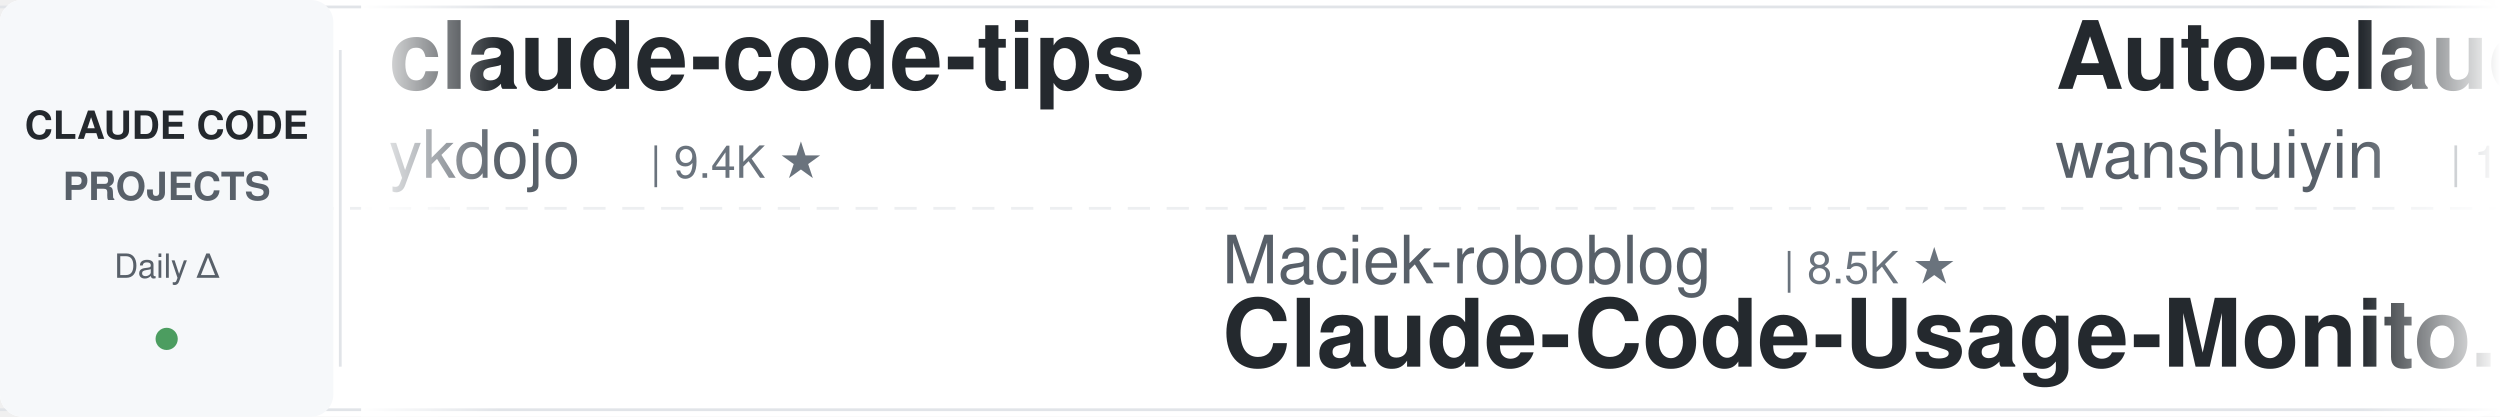
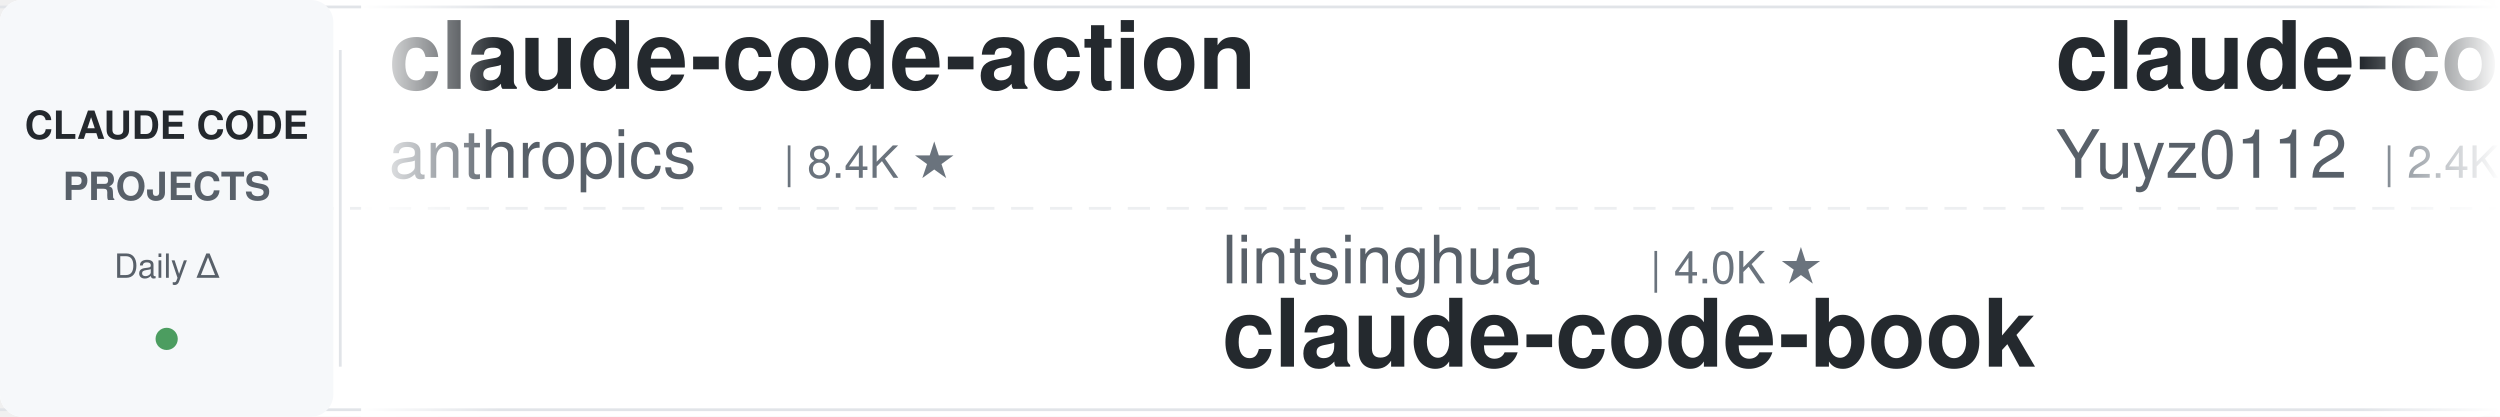
<svg xmlns="http://www.w3.org/2000/svg" width="900" height="150">
  <defs>
    <linearGradient id="leftFade" x1="0%" y1="0%" x2="100%" y2="0%">
      <stop offset="0%" style="stop-color:#ffffff;stop-opacity:1" />
      <stop offset="100%" style="stop-color:#ffffff;stop-opacity:0" />
    </linearGradient>
    <linearGradient id="rightFade" x1="0%" y1="0%" x2="100%" y2="0%">
      <stop offset="0%" style="stop-color:#ffffff;stop-opacity:0" />
      <stop offset="100%" style="stop-color:#ffffff;stop-opacity:1" />
    </linearGradient>
  </defs>
  <rect width="900" height="150" fill="#ffffff" rx="8" />
  <rect x="0" y="2" width="900" height="1" fill="#e1e4e8" />
  <rect x="0" y="147" width="900" height="1" fill="#e1e4e8" />
  <line x1="0" y1="75" x2="900" y2="75" stroke="#e1e4e8" stroke-width="1" stroke-dasharray="8 6" opacity="0.6" />
  <rect x="0" y="0" width="120" height="150" fill="#f6f8fa" rx="8" />
  <text x="60" y="50" font-family="-apple-system, BlinkMacSystemFont, 'Segoe UI', Helvetica, Arial, sans-serif" font-size="14" font-weight="600" fill="#24292e" text-anchor="middle">CLAUDE CODE</text>
  <text x="60" y="72" font-family="-apple-system, BlinkMacSystemFont, 'Segoe UI', Helvetica, Arial, sans-serif" font-size="14" font-weight="600" fill="#586069" text-anchor="middle">PROJECTS</text>
  <text x="60" y="100" font-family="-apple-system, BlinkMacSystemFont, 'Segoe UI', Helvetica, Arial, sans-serif" font-size="12" font-weight="500" fill="#586069" text-anchor="middle">Daily Δ</text>
  <circle cx="60" cy="122" r="4" fill="#22863a" opacity="0.8" />
  <rect x="122" y="18" width="1" height="114" fill="#e1e4e8" />
  <clipPath id="tickerClip">
    <rect x="130" y="0" width="770" height="150" />
  </clipPath>
  <g clip-path="url(#tickerClip)">
    <g id="tickerItems">
      <animateTransform attributeName="transform" attributeType="XML" type="translate" from="0 0" to="-3000 0" dur="54s" repeatCount="indefinite" />
      <g transform="translate(0, 0)">
-         <text x="140" y="32" font-family="-apple-system, BlinkMacSystemFont, 'Segoe UI', Helvetica, Arial, sans-serif" font-size="34" font-weight="600" fill="#24292e">claude-code-tips</text>
-         <text x="140" y="64" font-family="-apple-system, BlinkMacSystemFont, 'Segoe UI', Helvetica, Arial, sans-serif" font-size="24" font-weight="400" fill="#586069">ykdojo</text>
-         <text x="234" y="64" font-family="-apple-system, BlinkMacSystemFont, 'Segoe UI', Helvetica, Arial, sans-serif" font-size="16" font-weight="500" fill="#6a737d">| 9.4K ★</text>
+         <text x="140" y="32" font-family="-apple-system, BlinkMacSystemFont, 'Segoe UI', Helvetica, Arial, sans-serif" font-size="34" font-weight="600" fill="#24292e">claude-code-action</text>
+         <text x="140" y="64" font-family="-apple-system, BlinkMacSystemFont, 'Segoe UI', Helvetica, Arial, sans-serif" font-size="24" font-weight="400" fill="#586069">anthropics</text>
+         <text x="282" y="64" font-family="-apple-system, BlinkMacSystemFont, 'Segoe UI', Helvetica, Arial, sans-serif" font-size="16" font-weight="500" fill="#6a737d">| 8.4K ★</text>
      </g>
      <g transform="translate(300, 0)">
+         <text x="140" y="102" font-family="-apple-system, BlinkMacSystemFont, 'Segoe UI', Helvetica, Arial, sans-serif" font-size="24" font-weight="400" fill="#586069">lintsinghua</text>
+         <text x="294" y="102" font-family="-apple-system, BlinkMacSystemFont, 'Segoe UI', Helvetica, Arial, sans-serif" font-size="16" font-weight="500" fill="#6a737d">| 4.0K ★</text>
+         <text x="140" y="132" font-family="-apple-system, BlinkMacSystemFont, 'Segoe UI', Helvetica, Arial, sans-serif" font-size="34" font-weight="600" fill="#24292e">claude-code-book</text>
+       </g>
+       <g transform="translate(600, 0)">
+         <text x="140" y="32" font-family="-apple-system, BlinkMacSystemFont, 'Segoe UI', Helvetica, Arial, sans-serif" font-size="34" font-weight="600" fill="#24292e">claude-code-reverse</text>
+         <text x="140" y="64" font-family="-apple-system, BlinkMacSystemFont, 'Segoe UI', Helvetica, Arial, sans-serif" font-size="24" font-weight="400" fill="#586069">Yuyz0112</text>
+         <text x="258" y="64" font-family="-apple-system, BlinkMacSystemFont, 'Segoe UI', Helvetica, Arial, sans-serif" font-size="16" font-weight="500" fill="#6a737d">| 2.4K ★</text>
+       </g>
+       <g transform="translate(900, 0)">
+         <text x="140" y="102" font-family="-apple-system, BlinkMacSystemFont, 'Segoe UI', Helvetica, Arial, sans-serif" font-size="24" font-weight="400" fill="#586069">anthropics</text>
+         <text x="282" y="102" font-family="-apple-system, BlinkMacSystemFont, 'Segoe UI', Helvetica, Arial, sans-serif" font-size="16" font-weight="500" fill="#6a737d">| 5.6K ★</text>
+         <text x="140" y="132" font-family="-apple-system, BlinkMacSystemFont, 'Segoe UI', Helvetica, Arial, sans-serif" font-size="34" font-weight="600" fill="#24292e">claude-code-security-rev...</text>
+       </g>
+       <g transform="translate(1200, 0)">
+         <text x="140" y="32" font-family="-apple-system, BlinkMacSystemFont, 'Segoe UI', Helvetica, Arial, sans-serif" font-size="34" font-weight="600" fill="#24292e">free-claude-code</text>
+         <text x="140" y="64" font-family="-apple-system, BlinkMacSystemFont, 'Segoe UI', Helvetica, Arial, sans-serif" font-size="24" font-weight="400" fill="#586069">Alishahryar1</text>
+         <text x="306" y="64" font-family="-apple-system, BlinkMacSystemFont, 'Segoe UI', Helvetica, Arial, sans-serif" font-size="16" font-weight="500" fill="#6a737d">| 41.8K ★</text>
+       </g>
+       <g transform="translate(1500, 0)">
+         <text x="140" y="102" font-family="-apple-system, BlinkMacSystemFont, 'Segoe UI', Helvetica, Arial, sans-serif" font-size="24" font-weight="400" fill="#586069">AICoderTudou</text>
+         <text x="306" y="102" font-family="-apple-system, BlinkMacSystemFont, 'Segoe UI', Helvetica, Arial, sans-serif" font-size="16" font-weight="500" fill="#6a737d">| 497 ★</text>
+         <text x="140" y="132" font-family="-apple-system, BlinkMacSystemFont, 'Segoe UI', Helvetica, Arial, sans-serif" font-size="34" font-weight="600" fill="#24292e">claude-code-tudou</text>
+       </g>
+       <g transform="translate(1800, 0)">
+         <text x="140" y="32" font-family="-apple-system, BlinkMacSystemFont, 'Segoe UI', Helvetica, Arial, sans-serif" font-size="34" font-weight="600" fill="#24292e">claude-code-source</text>
+         <text x="140" y="64" font-family="-apple-system, BlinkMacSystemFont, 'Segoe UI', Helvetica, Arial, sans-serif" font-size="24" font-weight="400" fill="#586069">AprilNEA</text>
+         <text x="258" y="64" font-family="-apple-system, BlinkMacSystemFont, 'Segoe UI', Helvetica, Arial, sans-serif" font-size="16" font-weight="500" fill="#6a737d">| 392 ★</text>
+       </g>
+       <g transform="translate(2100, 0)">
+         <text x="140" y="102" font-family="-apple-system, BlinkMacSystemFont, 'Segoe UI', Helvetica, Arial, sans-serif" font-size="24" font-weight="400" fill="#586069">lorryjovens-hub</text>
+         <text x="342" y="102" font-family="-apple-system, BlinkMacSystemFont, 'Segoe UI', Helvetica, Arial, sans-serif" font-size="16" font-weight="500" fill="#6a737d">| 1.7K ★</text>
+         <text x="140" y="132" font-family="-apple-system, BlinkMacSystemFont, 'Segoe UI', Helvetica, Arial, sans-serif" font-size="34" font-weight="600" fill="#24292e">claude-code-rust</text>
+       </g>
+       <g transform="translate(2400, 0)">
+         <text x="140" y="32" font-family="-apple-system, BlinkMacSystemFont, 'Segoe UI', Helvetica, Arial, sans-serif" font-size="34" font-weight="600" fill="#24292e">skills</text>
+         <text x="140" y="64" font-family="-apple-system, BlinkMacSystemFont, 'Segoe UI', Helvetica, Arial, sans-serif" font-size="24" font-weight="400" fill="#586069">anthropics</text>
+         <text x="282" y="64" font-family="-apple-system, BlinkMacSystemFont, 'Segoe UI', Helvetica, Arial, sans-serif" font-size="16" font-weight="500" fill="#6a737d">| 163.6K ★</text>
+       </g>
+       <g transform="translate(2700, 0)">
        <text x="140" y="102" font-family="-apple-system, BlinkMacSystemFont, 'Segoe UI', Helvetica, Arial, sans-serif" font-size="24" font-weight="400" fill="#586069">Maciek-roboblog</text>
        <text x="342" y="102" font-family="-apple-system, BlinkMacSystemFont, 'Segoe UI', Helvetica, Arial, sans-serif" font-size="16" font-weight="500" fill="#6a737d">| 8.5K ★</text>
        <text x="140" y="132" font-family="-apple-system, BlinkMacSystemFont, 'Segoe UI', Helvetica, Arial, sans-serif" font-size="34" font-weight="600" fill="#24292e">Claude-Code-Usage-Monito...</text>
      </g>
-       <g transform="translate(600, 0)">
-         <text x="140" y="32" font-family="-apple-system, BlinkMacSystemFont, 'Segoe UI', Helvetica, Arial, sans-serif" font-size="34" font-weight="600" fill="#24292e">Auto-claude-code-researc...</text>
-         <text x="140" y="64" font-family="-apple-system, BlinkMacSystemFont, 'Segoe UI', Helvetica, Arial, sans-serif" font-size="24" font-weight="400" fill="#586069">wanshuiyin</text>
-         <text x="282" y="64" font-family="-apple-system, BlinkMacSystemFont, 'Segoe UI', Helvetica, Arial, sans-serif" font-size="16" font-weight="500" fill="#6a737d">| 13.7K ★</text>
-       </g>
-       <g transform="translate(900, 0)">
-         <text x="140" y="102" font-family="-apple-system, BlinkMacSystemFont, 'Segoe UI', Helvetica, Arial, sans-serif" font-size="24" font-weight="400" fill="#586069">disler</text>
-         <text x="234" y="102" font-family="-apple-system, BlinkMacSystemFont, 'Segoe UI', Helvetica, Arial, sans-serif" font-size="16" font-weight="500" fill="#6a737d">| 3.8K ★</text>
-         <text x="140" y="132" font-family="-apple-system, BlinkMacSystemFont, 'Segoe UI', Helvetica, Arial, sans-serif" font-size="34" font-weight="600" fill="#24292e">claude-code-hooks-master...</text>
-       </g>
-       <g transform="translate(1200, 0)">
-         <text x="140" y="32" font-family="-apple-system, BlinkMacSystemFont, 'Segoe UI', Helvetica, Arial, sans-serif" font-size="34" font-weight="600" fill="#24292e">claude-code-video-toolki...</text>
-         <text x="140" y="64" font-family="-apple-system, BlinkMacSystemFont, 'Segoe UI', Helvetica, Arial, sans-serif" font-size="24" font-weight="400" fill="#586069">digitalsamba</text>
-         <text x="306" y="64" font-family="-apple-system, BlinkMacSystemFont, 'Segoe UI', Helvetica, Arial, sans-serif" font-size="16" font-weight="500" fill="#6a737d">| 1.8K ★</text>
-       </g>
-       <g transform="translate(1500, 0)">
-         <text x="140" y="102" font-family="-apple-system, BlinkMacSystemFont, 'Segoe UI', Helvetica, Arial, sans-serif" font-size="24" font-weight="400" fill="#586069">Cranot</text>
-         <text x="234" y="102" font-family="-apple-system, BlinkMacSystemFont, 'Segoe UI', Helvetica, Arial, sans-serif" font-size="16" font-weight="500" fill="#6a737d">| 2.8K ★</text>
-         <text x="140" y="132" font-family="-apple-system, BlinkMacSystemFont, 'Segoe UI', Helvetica, Arial, sans-serif" font-size="34" font-weight="600" fill="#24292e">claude-code-guide</text>
-       </g>
-       <g transform="translate(1800, 0)">
-         <text x="140" y="32" font-family="-apple-system, BlinkMacSystemFont, 'Segoe UI', Helvetica, Arial, sans-serif" font-size="34" font-weight="600" fill="#24292e">claude_code_src</text>
-         <text x="140" y="64" font-family="-apple-system, BlinkMacSystemFont, 'Segoe UI', Helvetica, Arial, sans-serif" font-size="24" font-weight="400" fill="#586069">ponponon</text>
-         <text x="258" y="64" font-family="-apple-system, BlinkMacSystemFont, 'Segoe UI', Helvetica, Arial, sans-serif" font-size="16" font-weight="500" fill="#6a737d">| 2.3K ★</text>
-       </g>
-       <g transform="translate(2100, 0)">
-         <text x="140" y="102" font-family="-apple-system, BlinkMacSystemFont, 'Segoe UI', Helvetica, Arial, sans-serif" font-size="24" font-weight="400" fill="#586069">rohitg00</text>
-         <text x="258" y="102" font-family="-apple-system, BlinkMacSystemFont, 'Segoe UI', Helvetica, Arial, sans-serif" font-size="16" font-weight="500" fill="#6a737d">| 2.4K ★</text>
-         <text x="140" y="132" font-family="-apple-system, BlinkMacSystemFont, 'Segoe UI', Helvetica, Arial, sans-serif" font-size="34" font-weight="600" fill="#24292e">awesome-claude-code-tool...</text>
-       </g>
-       <g transform="translate(2400, 0)">
-         <text x="140" y="32" font-family="-apple-system, BlinkMacSystemFont, 'Segoe UI', Helvetica, Arial, sans-serif" font-size="34" font-weight="600" fill="#24292e">claude-code-transcripts</text>
-         <text x="140" y="64" font-family="-apple-system, BlinkMacSystemFont, 'Segoe UI', Helvetica, Arial, sans-serif" font-size="24" font-weight="400" fill="#586069">simonw</text>
-         <text x="234" y="64" font-family="-apple-system, BlinkMacSystemFont, 'Segoe UI', Helvetica, Arial, sans-serif" font-size="16" font-weight="500" fill="#6a737d">| 1.6K ★</text>
-       </g>
-       <g transform="translate(2700, 0)">
-         <text x="140" y="102" font-family="-apple-system, BlinkMacSystemFont, 'Segoe UI', Helvetica, Arial, sans-serif" font-size="24" font-weight="400" fill="#586069">shanraisshan</text>
-         <text x="306" y="102" font-family="-apple-system, BlinkMacSystemFont, 'Segoe UI', Helvetica, Arial, sans-serif" font-size="16" font-weight="500" fill="#6a737d">| 63.3K ★</text>
-         <text x="140" y="132" font-family="-apple-system, BlinkMacSystemFont, 'Segoe UI', Helvetica, Arial, sans-serif" font-size="34" font-weight="600" fill="#24292e">claude-code-best-practic...</text>
-       </g>
      <g transform="translate(3000, 0)">
-         <text x="140" y="32" font-family="-apple-system, BlinkMacSystemFont, 'Segoe UI', Helvetica, Arial, sans-serif" font-size="34" font-weight="600" fill="#24292e">claude-code-tips</text>
-         <text x="140" y="64" font-family="-apple-system, BlinkMacSystemFont, 'Segoe UI', Helvetica, Arial, sans-serif" font-size="24" font-weight="400" fill="#586069">ykdojo</text>
-         <text x="234" y="64" font-family="-apple-system, BlinkMacSystemFont, 'Segoe UI', Helvetica, Arial, sans-serif" font-size="16" font-weight="500" fill="#6a737d">| 9.4K ★</text>
+         <text x="140" y="32" font-family="-apple-system, BlinkMacSystemFont, 'Segoe UI', Helvetica, Arial, sans-serif" font-size="34" font-weight="600" fill="#24292e">claude-code-action</text>
+         <text x="140" y="64" font-family="-apple-system, BlinkMacSystemFont, 'Segoe UI', Helvetica, Arial, sans-serif" font-size="24" font-weight="400" fill="#586069">anthropics</text>
+         <text x="282" y="64" font-family="-apple-system, BlinkMacSystemFont, 'Segoe UI', Helvetica, Arial, sans-serif" font-size="16" font-weight="500" fill="#6a737d">| 8.4K ★</text>
      </g>
      <g transform="translate(3300, 0)">
-         <text x="140" y="102" font-family="-apple-system, BlinkMacSystemFont, 'Segoe UI', Helvetica, Arial, sans-serif" font-size="24" font-weight="400" fill="#586069">Maciek-roboblog</text>
-         <text x="342" y="102" font-family="-apple-system, BlinkMacSystemFont, 'Segoe UI', Helvetica, Arial, sans-serif" font-size="16" font-weight="500" fill="#6a737d">| 8.5K ★</text>
-         <text x="140" y="132" font-family="-apple-system, BlinkMacSystemFont, 'Segoe UI', Helvetica, Arial, sans-serif" font-size="34" font-weight="600" fill="#24292e">Claude-Code-Usage-Monito...</text>
+         <text x="140" y="102" font-family="-apple-system, BlinkMacSystemFont, 'Segoe UI', Helvetica, Arial, sans-serif" font-size="24" font-weight="400" fill="#586069">lintsinghua</text>
+         <text x="294" y="102" font-family="-apple-system, BlinkMacSystemFont, 'Segoe UI', Helvetica, Arial, sans-serif" font-size="16" font-weight="500" fill="#6a737d">| 4.0K ★</text>
+         <text x="140" y="132" font-family="-apple-system, BlinkMacSystemFont, 'Segoe UI', Helvetica, Arial, sans-serif" font-size="34" font-weight="600" fill="#24292e">claude-code-book</text>
      </g>
      <g transform="translate(3600, 0)">
-         <text x="140" y="32" font-family="-apple-system, BlinkMacSystemFont, 'Segoe UI', Helvetica, Arial, sans-serif" font-size="34" font-weight="600" fill="#24292e">Auto-claude-code-researc...</text>
-         <text x="140" y="64" font-family="-apple-system, BlinkMacSystemFont, 'Segoe UI', Helvetica, Arial, sans-serif" font-size="24" font-weight="400" fill="#586069">wanshuiyin</text>
-         <text x="282" y="64" font-family="-apple-system, BlinkMacSystemFont, 'Segoe UI', Helvetica, Arial, sans-serif" font-size="16" font-weight="500" fill="#6a737d">| 13.7K ★</text>
+         <text x="140" y="32" font-family="-apple-system, BlinkMacSystemFont, 'Segoe UI', Helvetica, Arial, sans-serif" font-size="34" font-weight="600" fill="#24292e">claude-code-reverse</text>
+         <text x="140" y="64" font-family="-apple-system, BlinkMacSystemFont, 'Segoe UI', Helvetica, Arial, sans-serif" font-size="24" font-weight="400" fill="#586069">Yuyz0112</text>
+         <text x="258" y="64" font-family="-apple-system, BlinkMacSystemFont, 'Segoe UI', Helvetica, Arial, sans-serif" font-size="16" font-weight="500" fill="#6a737d">| 2.4K ★</text>
      </g>
      <g transform="translate(3900, 0)">
-         <text x="140" y="102" font-family="-apple-system, BlinkMacSystemFont, 'Segoe UI', Helvetica, Arial, sans-serif" font-size="24" font-weight="400" fill="#586069">disler</text>
-         <text x="234" y="102" font-family="-apple-system, BlinkMacSystemFont, 'Segoe UI', Helvetica, Arial, sans-serif" font-size="16" font-weight="500" fill="#6a737d">| 3.8K ★</text>
-         <text x="140" y="132" font-family="-apple-system, BlinkMacSystemFont, 'Segoe UI', Helvetica, Arial, sans-serif" font-size="34" font-weight="600" fill="#24292e">claude-code-hooks-master...</text>
+         <text x="140" y="102" font-family="-apple-system, BlinkMacSystemFont, 'Segoe UI', Helvetica, Arial, sans-serif" font-size="24" font-weight="400" fill="#586069">anthropics</text>
+         <text x="282" y="102" font-family="-apple-system, BlinkMacSystemFont, 'Segoe UI', Helvetica, Arial, sans-serif" font-size="16" font-weight="500" fill="#6a737d">| 5.6K ★</text>
+         <text x="140" y="132" font-family="-apple-system, BlinkMacSystemFont, 'Segoe UI', Helvetica, Arial, sans-serif" font-size="34" font-weight="600" fill="#24292e">claude-code-security-rev...</text>
      </g>
    </g>
  </g>
  <rect x="130" y="0" width="50" height="150" fill="url(#leftFade)" />
  <rect x="850" y="0" width="50" height="150" fill="url(#rightFade)" />
</svg>
